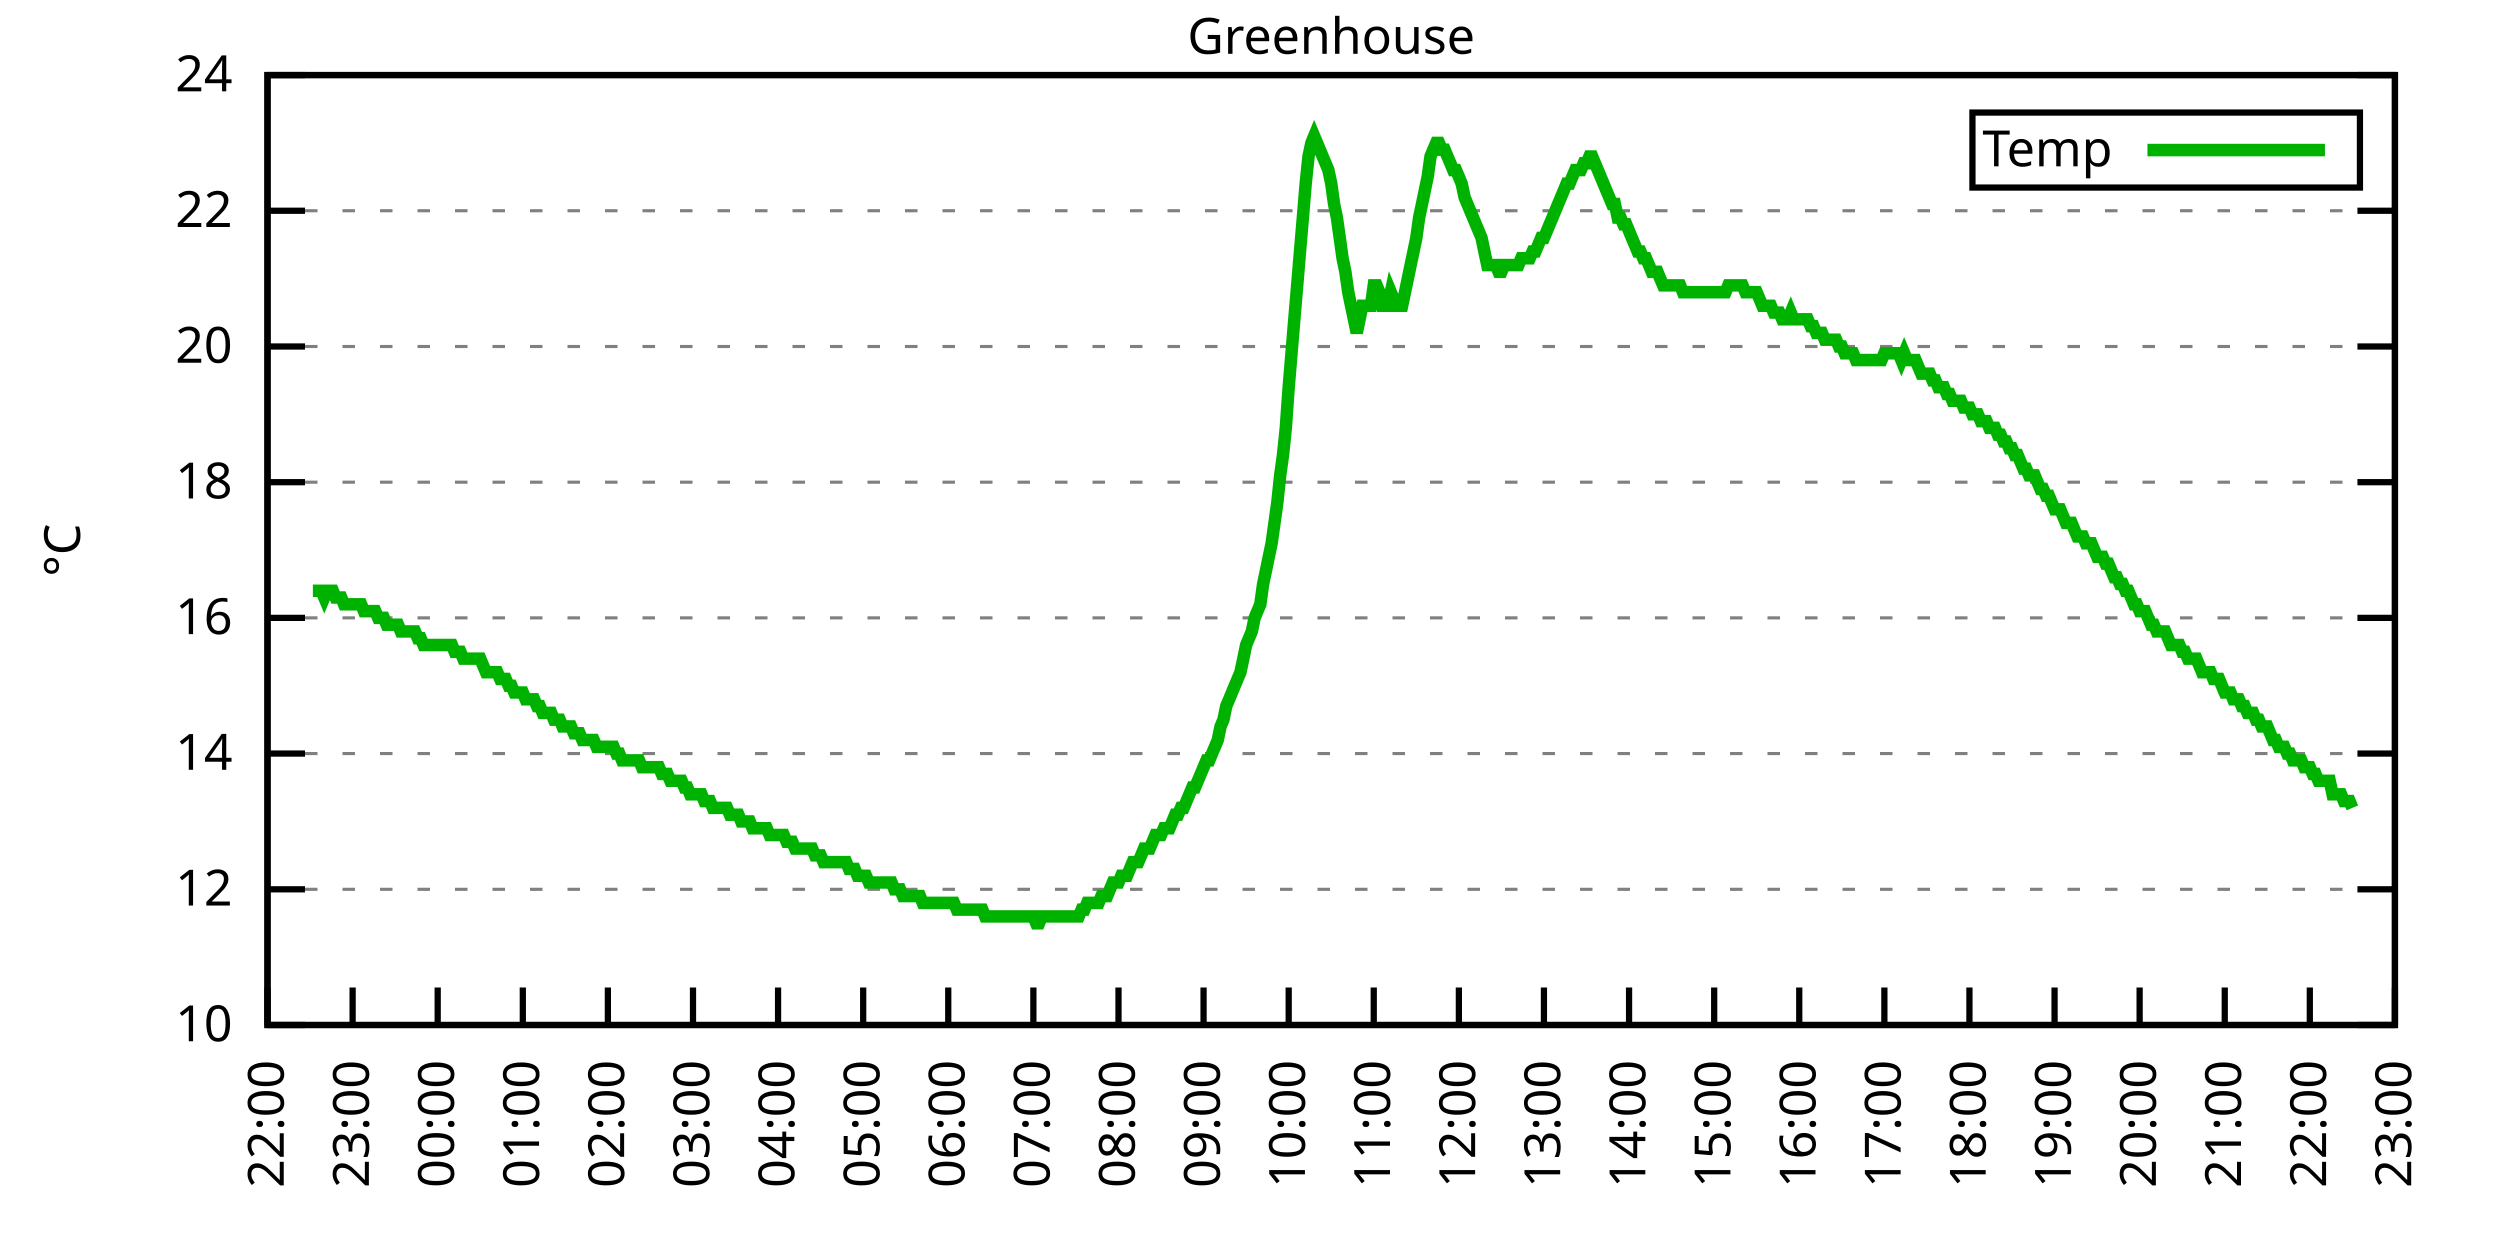
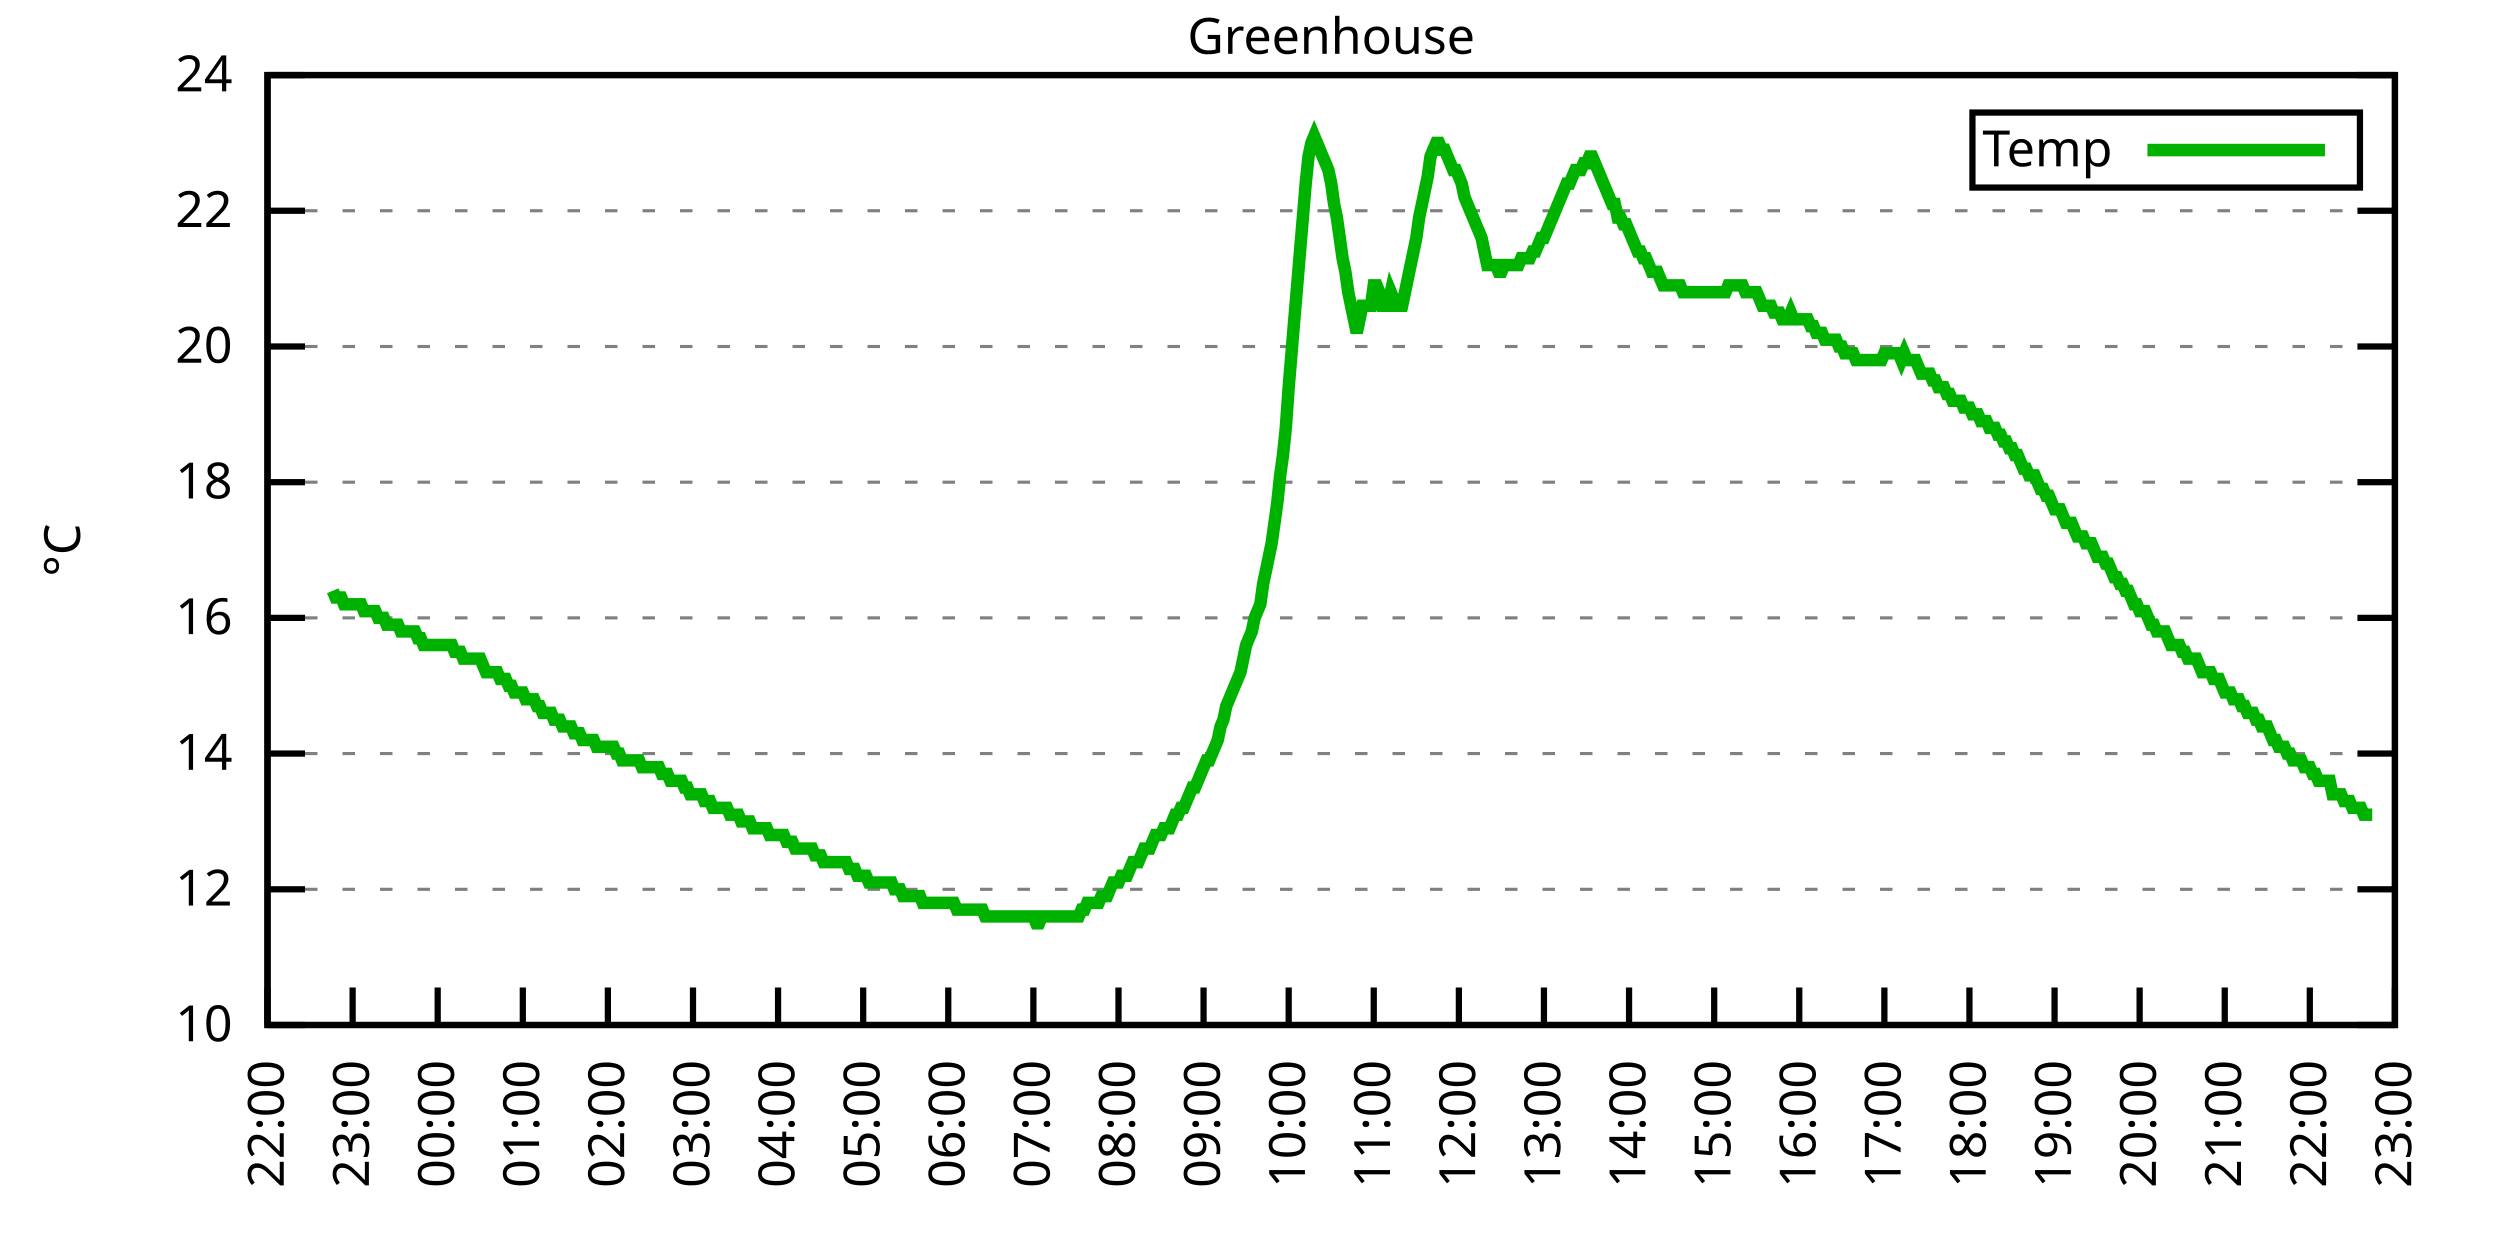
<svg xmlns="http://www.w3.org/2000/svg" xmlns:xlink="http://www.w3.org/1999/xlink" width="400" height="200" viewBox="0 0 400 200">
  <g id="gnuplot_canvas">
    <rect x="0" y="0" width="400" height="200" fill="none" />
    <defs>
      <circle id="gpDot" r="0.5" stroke-width="0.5" stroke="currentColor" />
      <path id="gpPt0" stroke-width="0.333" stroke="currentColor" d="M-1,0 h2 M0,-1 v2" />
      <path id="gpPt1" stroke-width="0.333" stroke="currentColor" d="M-1,-1 L1,1 M1,-1 L-1,1" />
      <path id="gpPt2" stroke-width="0.333" stroke="currentColor" d="M-1,0 L1,0 M0,-1 L0,1 M-1,-1 L1,1 M-1,1 L1,-1" />
      <rect id="gpPt3" stroke-width="0.333" stroke="currentColor" x="-1" y="-1" width="2" height="2" />
      <rect id="gpPt4" stroke-width="0.333" stroke="currentColor" fill="currentColor" x="-1" y="-1" width="2" height="2" />
      <circle id="gpPt5" stroke-width="0.333" stroke="currentColor" cx="0" cy="0" r="1" />
      <use xlink:href="#gpPt5" id="gpPt6" fill="currentColor" stroke="none" />
      <path id="gpPt7" stroke-width="0.333" stroke="currentColor" d="M0,-1.33 L-1.33,0.67 L1.33,0.67 z" />
      <use xlink:href="#gpPt7" id="gpPt8" fill="currentColor" stroke="none" />
      <use xlink:href="#gpPt7" id="gpPt9" stroke="currentColor" transform="rotate(180)" />
      <use xlink:href="#gpPt9" id="gpPt10" fill="currentColor" stroke="none" />
      <use xlink:href="#gpPt3" id="gpPt11" stroke="currentColor" transform="rotate(45)" />
      <use xlink:href="#gpPt11" id="gpPt12" fill="currentColor" stroke="none" />
      <path id="gpPt13" stroke-width="0.333" stroke="currentColor" d="M0,1.330 L1.265,0.411 L0.782,-1.067 L-0.782,-1.076 L-1.265,0.411 z" />
      <use xlink:href="#gpPt13" id="gpPt14" fill="currentColor" stroke="none" />
      <filter id="textbox" filterUnits="objectBoundingBox" x="0" y="0" height="1" width="1">
        <feFlood flood-color="white" flood-opacity="1" result="bgnd" />
        <feComposite in="SourceGraphic" in2="bgnd" operator="atop" />
      </filter>
      <filter id="greybox" filterUnits="objectBoundingBox" x="0" y="0" height="1" width="1">
        <feFlood flood-color="lightgrey" flood-opacity="1" result="grey" />
        <feComposite in="SourceGraphic" in2="grey" operator="atop" />
      </filter>
    </defs>
    <g fill="none" color="white" stroke="currentColor" stroke-width="1.00" stroke-linecap="butt" stroke-linejoin="miter">
</g>
    <g fill="none" color="black" stroke="currentColor" stroke-width="1.00" stroke-linecap="butt" stroke-linejoin="miter">
      <g stroke="none" shape-rendering="crispEdges">
        <polygon fill="rgb(255, 255, 255)" points="42.80,164.00 383.18,164.00 383.18,12.02 42.80,12.02 " />
      </g>
    </g>
    <g fill="none" color="black" stroke="currentColor" stroke-width="1.00" stroke-linecap="butt" stroke-linejoin="miter">
</g>
    <g fill="none" color="black" stroke="black" stroke-width="0.50" stroke-linecap="butt" stroke-linejoin="miter">
</g>
    <g fill="none" color="gray" stroke="currentColor" stroke-width="0.50" stroke-linecap="butt" stroke-linejoin="miter">
      <path stroke="gray" stroke-dasharray="2,4" class="gridline" d="M42.80,164.00 L383.19,164.00  " />
    </g>
    <g fill="none" color="gray" stroke="gray" stroke-width="1.00" stroke-linecap="butt" stroke-linejoin="miter">
</g>
    <g fill="none" color="black" stroke="currentColor" stroke-width="1.00" stroke-linecap="butt" stroke-linejoin="miter">
      <path stroke="black" d="M42.80,164.00 L48.80,164.00 M383.19,164.00 L377.19,164.00  " />
      <g transform="translate(37.20,166.60)" stroke="none" fill="black" font-family="Sans" font-size="8.00" text-anchor="end">
        <text>
          <tspan font-family="Sans"> 10</tspan>
        </text>
      </g>
    </g>
    <g fill="none" color="black" stroke="currentColor" stroke-width="1.00" stroke-linecap="butt" stroke-linejoin="miter">
</g>
    <g fill="none" color="black" stroke="black" stroke-width="0.50" stroke-linecap="butt" stroke-linejoin="miter">
</g>
    <g fill="none" color="gray" stroke="currentColor" stroke-width="0.50" stroke-linecap="butt" stroke-linejoin="miter">
      <path stroke="gray" stroke-dasharray="2,4" class="gridline" d="M42.80,142.29 L383.19,142.29  " />
    </g>
    <g fill="none" color="gray" stroke="gray" stroke-width="1.00" stroke-linecap="butt" stroke-linejoin="miter">
</g>
    <g fill="none" color="black" stroke="currentColor" stroke-width="1.00" stroke-linecap="butt" stroke-linejoin="miter">
      <path stroke="black" d="M42.80,142.29 L48.80,142.29 M383.19,142.29 L377.19,142.29  " />
      <g transform="translate(37.20,144.89)" stroke="none" fill="black" font-family="Sans" font-size="8.00" text-anchor="end">
        <text>
          <tspan font-family="Sans"> 12</tspan>
        </text>
      </g>
    </g>
    <g fill="none" color="black" stroke="currentColor" stroke-width="1.00" stroke-linecap="butt" stroke-linejoin="miter">
</g>
    <g fill="none" color="black" stroke="black" stroke-width="0.50" stroke-linecap="butt" stroke-linejoin="miter">
</g>
    <g fill="none" color="gray" stroke="currentColor" stroke-width="0.50" stroke-linecap="butt" stroke-linejoin="miter">
      <path stroke="gray" stroke-dasharray="2,4" class="gridline" d="M42.80,120.57 L383.19,120.57  " />
    </g>
    <g fill="none" color="gray" stroke="gray" stroke-width="1.00" stroke-linecap="butt" stroke-linejoin="miter">
</g>
    <g fill="none" color="black" stroke="currentColor" stroke-width="1.00" stroke-linecap="butt" stroke-linejoin="miter">
      <path stroke="black" d="M42.80,120.57 L48.80,120.57 M383.19,120.57 L377.19,120.57  " />
      <g transform="translate(37.20,123.17)" stroke="none" fill="black" font-family="Sans" font-size="8.00" text-anchor="end">
        <text>
          <tspan font-family="Sans"> 14</tspan>
        </text>
      </g>
    </g>
    <g fill="none" color="black" stroke="currentColor" stroke-width="1.00" stroke-linecap="butt" stroke-linejoin="miter">
</g>
    <g fill="none" color="black" stroke="black" stroke-width="0.50" stroke-linecap="butt" stroke-linejoin="miter">
</g>
    <g fill="none" color="gray" stroke="currentColor" stroke-width="0.50" stroke-linecap="butt" stroke-linejoin="miter">
      <path stroke="gray" stroke-dasharray="2,4" class="gridline" d="M42.80,98.86 L383.19,98.86  " />
    </g>
    <g fill="none" color="gray" stroke="gray" stroke-width="1.00" stroke-linecap="butt" stroke-linejoin="miter">
</g>
    <g fill="none" color="black" stroke="currentColor" stroke-width="1.00" stroke-linecap="butt" stroke-linejoin="miter">
      <path stroke="black" d="M42.80,98.86 L48.80,98.86 M383.19,98.86 L377.19,98.86  " />
      <g transform="translate(37.20,101.46)" stroke="none" fill="black" font-family="Sans" font-size="8.00" text-anchor="end">
        <text>
          <tspan font-family="Sans"> 16</tspan>
        </text>
      </g>
    </g>
    <g fill="none" color="black" stroke="currentColor" stroke-width="1.00" stroke-linecap="butt" stroke-linejoin="miter">
</g>
    <g fill="none" color="black" stroke="black" stroke-width="0.50" stroke-linecap="butt" stroke-linejoin="miter">
</g>
    <g fill="none" color="gray" stroke="currentColor" stroke-width="0.50" stroke-linecap="butt" stroke-linejoin="miter">
      <path stroke="gray" stroke-dasharray="2,4" class="gridline" d="M42.80,77.15 L383.19,77.15  " />
    </g>
    <g fill="none" color="gray" stroke="gray" stroke-width="1.00" stroke-linecap="butt" stroke-linejoin="miter">
</g>
    <g fill="none" color="black" stroke="currentColor" stroke-width="1.00" stroke-linecap="butt" stroke-linejoin="miter">
      <path stroke="black" d="M42.80,77.15 L48.80,77.15 M383.19,77.15 L377.19,77.15  " />
      <g transform="translate(37.20,79.75)" stroke="none" fill="black" font-family="Sans" font-size="8.00" text-anchor="end">
        <text>
          <tspan font-family="Sans"> 18</tspan>
        </text>
      </g>
    </g>
    <g fill="none" color="black" stroke="currentColor" stroke-width="1.00" stroke-linecap="butt" stroke-linejoin="miter">
</g>
    <g fill="none" color="black" stroke="black" stroke-width="0.50" stroke-linecap="butt" stroke-linejoin="miter">
</g>
    <g fill="none" color="gray" stroke="currentColor" stroke-width="0.50" stroke-linecap="butt" stroke-linejoin="miter">
      <path stroke="gray" stroke-dasharray="2,4" class="gridline" d="M42.80,55.44 L383.19,55.44  " />
    </g>
    <g fill="none" color="gray" stroke="gray" stroke-width="1.00" stroke-linecap="butt" stroke-linejoin="miter">
</g>
    <g fill="none" color="black" stroke="currentColor" stroke-width="1.00" stroke-linecap="butt" stroke-linejoin="miter">
      <path stroke="black" d="M42.80,55.44 L48.80,55.44 M383.19,55.44 L377.19,55.44  " />
      <g transform="translate(37.20,58.04)" stroke="none" fill="black" font-family="Sans" font-size="8.00" text-anchor="end">
        <text>
          <tspan font-family="Sans"> 20</tspan>
        </text>
      </g>
    </g>
    <g fill="none" color="black" stroke="currentColor" stroke-width="1.00" stroke-linecap="butt" stroke-linejoin="miter">
</g>
    <g fill="none" color="black" stroke="black" stroke-width="0.50" stroke-linecap="butt" stroke-linejoin="miter">
</g>
    <g fill="none" color="gray" stroke="currentColor" stroke-width="0.50" stroke-linecap="butt" stroke-linejoin="miter">
      <path stroke="gray" stroke-dasharray="2,4" class="gridline" d="M42.80,33.72 L383.19,33.72  " />
    </g>
    <g fill="none" color="gray" stroke="gray" stroke-width="1.00" stroke-linecap="butt" stroke-linejoin="miter">
</g>
    <g fill="none" color="black" stroke="currentColor" stroke-width="1.00" stroke-linecap="butt" stroke-linejoin="miter">
      <path stroke="black" d="M42.80,33.72 L48.80,33.72 M383.19,33.72 L377.19,33.72  " />
      <g transform="translate(37.20,36.32)" stroke="none" fill="black" font-family="Sans" font-size="8.00" text-anchor="end">
        <text>
          <tspan font-family="Sans"> 22</tspan>
        </text>
      </g>
    </g>
    <g fill="none" color="black" stroke="currentColor" stroke-width="1.00" stroke-linecap="butt" stroke-linejoin="miter">
</g>
    <g fill="none" color="black" stroke="black" stroke-width="0.50" stroke-linecap="butt" stroke-linejoin="miter">
</g>
    <g fill="none" color="gray" stroke="currentColor" stroke-width="0.50" stroke-linecap="butt" stroke-linejoin="miter">
      <path stroke="gray" stroke-dasharray="2,4" class="gridline" d="M42.80,12.01 L383.19,12.01  " />
    </g>
    <g fill="none" color="gray" stroke="gray" stroke-width="1.00" stroke-linecap="butt" stroke-linejoin="miter">
</g>
    <g fill="none" color="black" stroke="currentColor" stroke-width="1.00" stroke-linecap="butt" stroke-linejoin="miter">
      <path stroke="black" d="M42.80,12.01 L48.80,12.01 M383.19,12.01 L377.19,12.01  " />
      <g transform="translate(37.20,14.61)" stroke="none" fill="black" font-family="Sans" font-size="8.00" text-anchor="end">
        <text>
          <tspan font-family="Sans"> 24</tspan>
        </text>
      </g>
    </g>
    <g fill="none" color="black" stroke="currentColor" stroke-width="1.00" stroke-linecap="butt" stroke-linejoin="miter">
      <path stroke="black" d="M42.80,164.00 L42.80,158.00  " />
      <g transform="translate(45.40,169.60) rotate(270.00)" stroke="none" fill="black" font-family="Sans" font-size="8.00" text-anchor="end">
        <text>
          <tspan font-family="Sans">22:00</tspan>
        </text>
      </g>
    </g>
    <g fill="none" color="black" stroke="currentColor" stroke-width="1.00" stroke-linecap="butt" stroke-linejoin="miter">
      <path stroke="black" d="M56.42,164.00 L56.42,158.00  " />
      <g transform="translate(59.02,169.60) rotate(270.00)" stroke="none" fill="black" font-family="Sans" font-size="8.00" text-anchor="end">
        <text>
          <tspan font-family="Sans">23:00</tspan>
        </text>
      </g>
    </g>
    <g fill="none" color="black" stroke="currentColor" stroke-width="1.00" stroke-linecap="butt" stroke-linejoin="miter">
      <path stroke="black" d="M70.03,164.00 L70.03,158.00  " />
      <g transform="translate(72.63,169.60) rotate(270.00)" stroke="none" fill="black" font-family="Sans" font-size="8.00" text-anchor="end">
        <text>
          <tspan font-family="Sans">00:00</tspan>
        </text>
      </g>
    </g>
    <g fill="none" color="black" stroke="currentColor" stroke-width="1.00" stroke-linecap="butt" stroke-linejoin="miter">
      <path stroke="black" d="M83.65,164.00 L83.65,158.00  " />
      <g transform="translate(86.25,169.60) rotate(270.00)" stroke="none" fill="black" font-family="Sans" font-size="8.00" text-anchor="end">
        <text>
          <tspan font-family="Sans">01:00</tspan>
        </text>
      </g>
    </g>
    <g fill="none" color="black" stroke="currentColor" stroke-width="1.00" stroke-linecap="butt" stroke-linejoin="miter">
      <path stroke="black" d="M97.26,164.00 L97.26,158.00  " />
      <g transform="translate(99.86,169.60) rotate(270.00)" stroke="none" fill="black" font-family="Sans" font-size="8.00" text-anchor="end">
        <text>
          <tspan font-family="Sans">02:00</tspan>
        </text>
      </g>
    </g>
    <g fill="none" color="black" stroke="currentColor" stroke-width="1.00" stroke-linecap="butt" stroke-linejoin="miter">
      <path stroke="black" d="M110.88,164.00 L110.88,158.00  " />
      <g transform="translate(113.48,169.60) rotate(270.00)" stroke="none" fill="black" font-family="Sans" font-size="8.00" text-anchor="end">
        <text>
          <tspan font-family="Sans">03:00</tspan>
        </text>
      </g>
    </g>
    <g fill="none" color="black" stroke="currentColor" stroke-width="1.00" stroke-linecap="butt" stroke-linejoin="miter">
      <path stroke="black" d="M124.49,164.00 L124.49,158.00  " />
      <g transform="translate(127.09,169.60) rotate(270.00)" stroke="none" fill="black" font-family="Sans" font-size="8.00" text-anchor="end">
        <text>
          <tspan font-family="Sans">04:00</tspan>
        </text>
      </g>
    </g>
    <g fill="none" color="black" stroke="currentColor" stroke-width="1.00" stroke-linecap="butt" stroke-linejoin="miter">
      <path stroke="black" d="M138.11,164.00 L138.11,158.00  " />
      <g transform="translate(140.71,169.60) rotate(270.00)" stroke="none" fill="black" font-family="Sans" font-size="8.00" text-anchor="end">
        <text>
          <tspan font-family="Sans">05:00</tspan>
        </text>
      </g>
    </g>
    <g fill="none" color="black" stroke="currentColor" stroke-width="1.00" stroke-linecap="butt" stroke-linejoin="miter">
      <path stroke="black" d="M151.72,164.00 L151.72,158.00  " />
      <g transform="translate(154.32,169.60) rotate(270.00)" stroke="none" fill="black" font-family="Sans" font-size="8.00" text-anchor="end">
        <text>
          <tspan font-family="Sans">06:00</tspan>
        </text>
      </g>
    </g>
    <g fill="none" color="black" stroke="currentColor" stroke-width="1.00" stroke-linecap="butt" stroke-linejoin="miter">
      <path stroke="black" d="M165.34,164.00 L165.34,158.00  " />
      <g transform="translate(167.94,169.60) rotate(270.00)" stroke="none" fill="black" font-family="Sans" font-size="8.00" text-anchor="end">
        <text>
          <tspan font-family="Sans">07:00</tspan>
        </text>
      </g>
    </g>
    <g fill="none" color="black" stroke="currentColor" stroke-width="1.00" stroke-linecap="butt" stroke-linejoin="miter">
      <path stroke="black" d="M178.96,164.00 L178.96,158.00  " />
      <g transform="translate(181.56,169.60) rotate(270.00)" stroke="none" fill="black" font-family="Sans" font-size="8.00" text-anchor="end">
        <text>
          <tspan font-family="Sans">08:00</tspan>
        </text>
      </g>
    </g>
    <g fill="none" color="black" stroke="currentColor" stroke-width="1.00" stroke-linecap="butt" stroke-linejoin="miter">
      <path stroke="black" d="M192.57,164.00 L192.57,158.00  " />
      <g transform="translate(195.17,169.60) rotate(270.00)" stroke="none" fill="black" font-family="Sans" font-size="8.00" text-anchor="end">
        <text>
          <tspan font-family="Sans">09:00</tspan>
        </text>
      </g>
    </g>
    <g fill="none" color="black" stroke="currentColor" stroke-width="1.00" stroke-linecap="butt" stroke-linejoin="miter">
      <path stroke="black" d="M206.19,164.00 L206.19,158.00  " />
      <g transform="translate(208.79,169.60) rotate(270.00)" stroke="none" fill="black" font-family="Sans" font-size="8.00" text-anchor="end">
        <text>
          <tspan font-family="Sans">10:00</tspan>
        </text>
      </g>
    </g>
    <g fill="none" color="black" stroke="currentColor" stroke-width="1.00" stroke-linecap="butt" stroke-linejoin="miter">
      <path stroke="black" d="M219.80,164.00 L219.80,158.00  " />
      <g transform="translate(222.40,169.60) rotate(270.00)" stroke="none" fill="black" font-family="Sans" font-size="8.00" text-anchor="end">
        <text>
          <tspan font-family="Sans">11:00</tspan>
        </text>
      </g>
    </g>
    <g fill="none" color="black" stroke="currentColor" stroke-width="1.00" stroke-linecap="butt" stroke-linejoin="miter">
      <path stroke="black" d="M233.42,164.00 L233.42,158.00  " />
      <g transform="translate(236.02,169.60) rotate(270.00)" stroke="none" fill="black" font-family="Sans" font-size="8.00" text-anchor="end">
        <text>
          <tspan font-family="Sans">12:00</tspan>
        </text>
      </g>
    </g>
    <g fill="none" color="black" stroke="currentColor" stroke-width="1.00" stroke-linecap="butt" stroke-linejoin="miter">
      <path stroke="black" d="M247.03,164.00 L247.03,158.00  " />
      <g transform="translate(249.63,169.60) rotate(270.00)" stroke="none" fill="black" font-family="Sans" font-size="8.00" text-anchor="end">
        <text>
          <tspan font-family="Sans">13:00</tspan>
        </text>
      </g>
    </g>
    <g fill="none" color="black" stroke="currentColor" stroke-width="1.00" stroke-linecap="butt" stroke-linejoin="miter">
      <path stroke="black" d="M260.65,164.00 L260.65,158.00  " />
      <g transform="translate(263.25,169.60) rotate(270.00)" stroke="none" fill="black" font-family="Sans" font-size="8.00" text-anchor="end">
        <text>
          <tspan font-family="Sans">14:00</tspan>
        </text>
      </g>
    </g>
    <g fill="none" color="black" stroke="currentColor" stroke-width="1.00" stroke-linecap="butt" stroke-linejoin="miter">
      <path stroke="black" d="M274.27,164.00 L274.27,158.00  " />
      <g transform="translate(276.87,169.60) rotate(270.00)" stroke="none" fill="black" font-family="Sans" font-size="8.00" text-anchor="end">
        <text>
          <tspan font-family="Sans">15:00</tspan>
        </text>
      </g>
    </g>
    <g fill="none" color="black" stroke="currentColor" stroke-width="1.00" stroke-linecap="butt" stroke-linejoin="miter">
      <path stroke="black" d="M287.88,164.00 L287.88,158.00  " />
      <g transform="translate(290.48,169.60) rotate(270.00)" stroke="none" fill="black" font-family="Sans" font-size="8.00" text-anchor="end">
        <text>
          <tspan font-family="Sans">16:00</tspan>
        </text>
      </g>
    </g>
    <g fill="none" color="black" stroke="currentColor" stroke-width="1.00" stroke-linecap="butt" stroke-linejoin="miter">
      <path stroke="black" d="M301.50,164.00 L301.50,158.00  " />
      <g transform="translate(304.10,169.60) rotate(270.00)" stroke="none" fill="black" font-family="Sans" font-size="8.00" text-anchor="end">
        <text>
          <tspan font-family="Sans">17:00</tspan>
        </text>
      </g>
    </g>
    <g fill="none" color="black" stroke="currentColor" stroke-width="1.00" stroke-linecap="butt" stroke-linejoin="miter">
      <path stroke="black" d="M315.11,164.00 L315.11,158.00  " />
      <g transform="translate(317.71,169.60) rotate(270.00)" stroke="none" fill="black" font-family="Sans" font-size="8.00" text-anchor="end">
        <text>
          <tspan font-family="Sans">18:00</tspan>
        </text>
      </g>
    </g>
    <g fill="none" color="black" stroke="currentColor" stroke-width="1.00" stroke-linecap="butt" stroke-linejoin="miter">
      <path stroke="black" d="M328.73,164.00 L328.73,158.00  " />
      <g transform="translate(331.33,169.60) rotate(270.00)" stroke="none" fill="black" font-family="Sans" font-size="8.00" text-anchor="end">
        <text>
          <tspan font-family="Sans">19:00</tspan>
        </text>
      </g>
    </g>
    <g fill="none" color="black" stroke="currentColor" stroke-width="1.00" stroke-linecap="butt" stroke-linejoin="miter">
      <path stroke="black" d="M342.34,164.00 L342.34,158.00  " />
      <g transform="translate(344.94,169.60) rotate(270.00)" stroke="none" fill="black" font-family="Sans" font-size="8.00" text-anchor="end">
        <text>
          <tspan font-family="Sans">20:00</tspan>
        </text>
      </g>
    </g>
    <g fill="none" color="black" stroke="currentColor" stroke-width="1.00" stroke-linecap="butt" stroke-linejoin="miter">
      <path stroke="black" d="M355.96,164.00 L355.96,158.00  " />
      <g transform="translate(358.56,169.60) rotate(270.00)" stroke="none" fill="black" font-family="Sans" font-size="8.00" text-anchor="end">
        <text>
          <tspan font-family="Sans">21:00</tspan>
        </text>
      </g>
    </g>
    <g fill="none" color="black" stroke="currentColor" stroke-width="1.00" stroke-linecap="butt" stroke-linejoin="miter">
      <path stroke="black" d="M369.57,164.00 L369.57,158.00  " />
      <g transform="translate(372.17,169.60) rotate(270.00)" stroke="none" fill="black" font-family="Sans" font-size="8.00" text-anchor="end">
        <text>
          <tspan font-family="Sans">22:00</tspan>
        </text>
      </g>
    </g>
    <g fill="none" color="black" stroke="currentColor" stroke-width="1.00" stroke-linecap="butt" stroke-linejoin="miter">
      <path stroke="black" d="M383.19,164.00 L383.19,158.00  " />
      <g transform="translate(385.79,169.60) rotate(270.00)" stroke="none" fill="black" font-family="Sans" font-size="8.00" text-anchor="end">
        <text>
          <tspan font-family="Sans">23:00</tspan>
        </text>
      </g>
    </g>
    <g fill="none" color="black" stroke="currentColor" stroke-width="1.00" stroke-linecap="butt" stroke-linejoin="miter">
</g>
    <g fill="none" color="black" stroke="currentColor" stroke-width="1.00" stroke-linecap="butt" stroke-linejoin="miter">
      <path stroke="black" d="M42.80,12.01 L42.80,164.00 L383.19,164.00 L383.19,12.01 L42.80,12.01 Z  " />
    </g>
    <g fill="none" color="black" stroke="currentColor" stroke-width="1.00" stroke-linecap="butt" stroke-linejoin="miter">
</g>
    <g fill="none" color="black" stroke="currentColor" stroke-width="1.00" stroke-linecap="butt" stroke-linejoin="miter">
      <path stroke="black" d="M315.59,30.01 L315.59,18.01 L377.59,18.01 L377.59,30.01 L315.59,30.01 Z  " />
    </g>
    <g id="Greenhouse_plot_1">
      <g fill="none" color="white" stroke="black" stroke-width="2.00" stroke-linecap="butt" stroke-linejoin="miter">
</g>
      <g fill="none" color="black" stroke="currentColor" stroke-width="2.00" stroke-linecap="butt" stroke-linejoin="miter">
        <g transform="translate(337.99,26.61)" stroke="none" fill="black" font-family="Sans" font-size="8.00" text-anchor="end">
          <text>
            <tspan font-family="Sans">Temp</tspan>
          </text>
        </g>
      </g>
      <g fill="none" color="black" stroke="currentColor" stroke-width="2.00" stroke-linecap="butt" stroke-linejoin="miter">
-         <path stroke="rgb(  0, 178,   0)" d="M343.59,24.01 L371.99,24.01 M50.06,94.52 L50.52,94.52 L50.97,94.52 L51.42,94.52 L51.88,95.60 L52.33,94.52   L52.78,94.52 L53.24,94.52 L53.69,95.60 L54.15,95.60 L54.60,95.60 L55.05,96.69 L55.51,96.69 L55.96,96.69   L56.42,96.69 L56.87,96.69 L57.32,96.69 L57.78,96.69 L58.23,97.78 L58.68,97.78 L59.14,97.78 L59.59,97.78   L60.05,97.78 L60.50,98.86 L60.95,98.86 L61.41,98.86 L61.86,99.95 L62.32,99.95 L62.77,99.95 L63.22,99.95   L63.68,99.95 L64.13,101.03 L64.58,101.03 L65.04,101.03 L65.49,101.03 L65.95,101.03 L66.40,101.03 L66.85,102.12   L67.31,102.12 L67.76,103.20 L68.22,103.20 L68.67,103.20 L69.12,103.20 L69.58,103.20 L70.03,103.20 L70.49,103.20   L70.94,103.20 L71.39,103.20 L71.85,103.20 L72.30,103.20 L72.75,104.29 L73.21,104.29 L73.66,104.29 L74.12,105.38   L74.57,105.38 L75.02,105.38 L75.48,105.38 L75.93,105.38 L76.39,105.38 L76.84,105.38 L77.29,106.46 L77.75,107.55   L78.20,107.55 L78.65,107.55 L79.11,107.55 L79.56,107.55 L80.02,108.63 L80.47,108.63 L80.92,108.63 L81.38,109.72   L81.83,109.72 L82.29,110.80 L82.74,110.80 L83.19,110.80 L83.65,110.80 L84.10,111.89 L84.55,111.89 L85.01,111.89   L85.46,111.89 L85.92,112.97 L86.37,112.97 L86.82,114.06 L87.28,114.06 L87.73,114.06 L88.19,114.06 L88.64,115.15   L89.09,115.15 L89.55,115.15 L90.00,116.23 L90.45,116.23 L90.91,116.23 L91.36,116.23 L91.82,117.32 L92.27,117.32   L92.72,117.32 L93.18,118.40 L93.63,118.40 L94.09,118.40 L94.54,118.40 L94.99,118.40 L95.45,119.49 L95.90,119.49   L96.35,119.49 L96.81,119.49 L97.26,119.49 L97.72,119.49 L98.17,119.49 L98.62,120.57 L99.08,120.57 L99.53,121.66   L99.99,121.66 L100.44,121.66 L100.89,121.66 L101.35,121.66 L101.80,121.66 L102.25,121.66 L102.71,122.75 L103.16,122.75   L103.62,122.75 L104.07,122.75 L104.52,122.75 L104.98,122.75 L105.43,122.75 L105.89,123.83 L106.34,123.83 L106.79,123.83   L107.25,124.92 L107.70,124.92 L108.15,124.92 L108.61,124.92 L109.06,124.92 L109.52,126.00 L109.97,126.00 L110.42,127.09   L110.88,127.09 L111.33,127.09 L111.79,127.09 L112.24,127.09 L112.69,128.17 L113.15,128.17 L113.60,128.17 L114.05,129.26   L114.51,129.26 L114.96,129.26 L115.42,129.26 L115.87,129.26 L116.32,129.26 L116.78,130.35 L117.23,130.35 L117.69,130.35   L118.14,130.35 L118.59,131.43 L119.05,131.43 L119.50,131.43 L119.96,131.43 L120.41,132.52 L120.86,132.52 L121.32,132.52   L121.77,132.52 L122.22,132.52 L122.68,132.52 L123.13,133.60 L123.59,133.60 L124.04,133.60 L124.49,133.60 L124.95,133.60   L125.40,133.60 L125.86,134.69 L126.31,134.69 L126.76,134.69 L127.22,135.77 L127.67,135.77 L128.12,135.77 L128.58,135.77   L129.03,135.77 L129.49,135.77 L129.94,135.77 L130.39,136.86 L130.85,136.86 L131.30,136.86 L131.76,137.94 L132.21,137.94   L132.66,137.94 L133.12,137.94 L133.57,137.94 L134.02,137.94 L134.48,137.94 L134.93,137.94 L135.39,137.94 L135.84,139.03   L136.29,139.03 L136.75,139.03 L137.20,140.12 L137.66,140.12 L138.11,140.12 L138.56,140.12 L139.02,141.20 L139.47,141.20   L139.92,141.20 L140.38,141.20 L140.83,141.20 L141.29,141.20 L141.74,141.20 L142.19,141.20 L142.65,141.20 L143.10,142.29   L143.56,142.29 L144.01,142.29 L144.46,143.37 L144.92,143.37 L145.37,143.37 L145.82,143.37 L146.28,143.37 L146.73,143.37   L147.19,143.37 L147.64,144.46 L148.09,144.46 L148.55,144.46 L149.00,144.46 L149.46,144.46 L149.91,144.46 L150.36,144.46   L150.82,144.46 L151.27,144.46 L151.72,144.46 L152.18,144.46 L152.63,144.46 L153.09,145.54 L153.54,145.54 L153.99,145.54   L154.45,145.54 L154.90,145.54 L155.36,145.54 L155.81,145.54 L156.26,145.54 L156.72,145.54 L157.17,145.54 L157.62,146.63   L158.08,146.63 L158.53,146.63 L158.99,146.63 L159.44,146.63 L159.89,146.63 L160.35,146.63 L160.80,146.63 L161.26,146.63   L161.71,146.63 L162.16,146.63 L162.62,146.63 L163.07,146.63 L163.52,146.63 L163.98,146.63 L164.43,146.63 L164.89,146.63   L165.34,146.63 L165.79,147.72 L166.25,147.72 L166.70,146.63 L167.16,146.63 L167.61,146.63 L168.06,146.63 L168.52,146.63   L168.97,146.63 L169.43,146.63 L169.88,146.63 L170.33,146.63 L170.79,146.63 L171.24,146.63 L171.69,146.63 L172.15,146.63   L172.60,146.63 L173.06,145.54 L173.51,145.54 L173.96,144.46 L174.42,144.46 L174.87,144.46 L175.33,144.46 L175.78,144.46   L176.23,143.37 L176.69,143.37 L177.14,143.37 L177.59,142.29 L178.05,141.20 L178.50,141.20 L178.96,141.20 L179.41,140.12   L179.86,140.12 L180.32,140.12 L180.77,139.03 L181.23,137.94 L181.68,137.94 L182.13,137.94 L182.59,136.86 L183.04,135.77   L183.49,135.77 L183.95,135.77 L184.40,134.69 L184.86,133.60 L185.31,133.60 L185.76,133.60 L186.22,132.52 L186.67,132.52   L187.13,132.52 L187.58,131.43 L188.03,130.35 L188.49,130.35 L188.94,129.26 L189.39,129.26 L189.85,128.17 L190.30,127.09   L190.76,126.00 L191.21,126.00 L191.66,124.92 L192.12,123.83 L192.57,122.75 L193.03,121.66 L193.48,121.66 L193.93,120.57   L194.39,119.49 L194.84,118.40 L195.29,116.23 L195.75,115.15 L196.20,112.97 L196.66,111.89 L197.11,110.80 L197.56,109.72   L198.02,108.63 L198.47,107.55 L198.93,105.38 L199.38,103.20 L199.83,102.12 L200.29,101.03 L200.74,98.86 L201.19,97.78   L201.65,96.69 L202.10,93.43 L202.56,91.26 L203.01,89.09 L203.46,86.92 L203.92,83.66 L204.37,80.41 L204.83,76.06   L205.28,72.81 L205.73,68.46 L206.19,61.95 L206.64,56.52 L207.09,51.09 L207.55,45.66 L208.00,40.24 L208.46,34.81   L208.91,29.38 L209.36,25.04 L209.82,22.87 L210.27,21.78 L210.73,22.87 L211.18,23.95 L211.63,25.04 L212.09,26.12   L212.54,27.21 L213.00,29.38 L213.45,32.64 L213.90,34.81 L214.36,38.07 L214.81,41.32 L215.26,43.49 L215.72,46.75   L216.17,48.92 L216.63,51.09 L217.08,53.26 L217.53,51.09 L217.99,48.92 L218.44,48.92 L218.90,48.92 L219.35,48.92   L219.80,45.66 L220.26,45.66 L220.71,46.75 L221.16,48.92 L221.62,48.92 L222.07,48.92 L222.53,46.75 L222.98,47.84   L223.43,48.92 L223.89,48.92 L224.34,48.92 L224.80,46.75 L225.25,44.58 L225.70,42.41 L226.16,40.24 L226.61,38.07   L227.06,34.81 L227.52,32.64 L227.97,30.47 L228.43,28.29 L228.88,25.04 L229.33,23.95 L229.79,22.87 L230.24,22.87   L230.70,23.95 L231.15,23.95 L231.60,25.04 L232.06,26.12 L232.51,27.21 L232.96,27.21 L233.42,28.29 L233.87,29.38   L234.33,31.55 L234.78,32.64 L235.23,33.72 L235.69,34.81 L236.14,35.89 L236.60,36.98 L237.05,38.07 L237.50,40.24   L237.96,42.41 L238.41,42.41 L238.86,42.41 L239.32,42.41 L239.77,43.49 L240.23,43.49 L240.68,42.41 L241.13,42.41   L241.59,42.41 L242.04,42.41 L242.50,42.41 L242.95,42.41 L243.40,41.32 L243.86,41.32 L244.31,41.32 L244.76,41.32   L245.22,40.24 L245.67,40.24 L246.13,39.15 L246.58,38.07 L247.03,38.07 L247.49,36.98 L247.94,35.89 L248.40,34.81   L248.85,33.72 L249.30,32.64 L249.76,31.55 L250.21,30.47 L250.66,29.38 L251.12,29.38 L251.57,28.29 L252.03,27.21   L252.48,27.21 L252.93,27.21 L253.39,26.12 L253.84,26.12 L254.30,25.04 L254.75,25.04 L255.20,26.12 L255.66,27.21   L256.11,28.29 L256.56,29.38 L257.02,30.47 L257.47,31.55 L257.93,32.64 L258.38,32.64 L258.83,34.81 L259.29,34.81   L259.74,35.89 L260.20,35.89 L260.65,36.98 L261.10,38.07 L261.56,39.15 L262.01,40.24 L262.47,40.24 L262.92,41.32   L263.37,41.32 L263.83,42.41 L264.28,43.49 L264.73,43.49 L265.19,43.49 L265.64,44.58 L266.10,45.66 L266.55,45.66   L267.00,45.66 L267.46,45.66 L267.91,45.66 L268.37,45.66 L268.82,45.66 L269.27,46.75 L269.73,46.75 L270.18,46.75   L270.63,46.75 L271.09,46.75 L271.54,46.75 L272.00,46.75 L272.45,46.75 L272.90,46.75 L273.36,46.75 L273.81,46.75   L274.27,46.75 L274.72,46.75 L275.17,46.75 L275.63,46.75 L276.08,46.75 L276.53,45.66 L276.99,45.66 L277.44,45.66   L277.90,45.66 L278.35,45.66 L278.80,45.66 L279.26,46.75 L279.71,46.75 L280.17,46.75 L280.62,46.75 L281.07,46.75   L281.53,47.84 L281.98,48.92 L282.43,48.92 L282.89,48.92 L283.34,48.92 L283.80,50.01 L284.25,50.01 L284.70,50.01   L285.16,51.09 L285.61,51.09 L286.07,51.09 L286.52,50.01 L286.97,51.09 L287.43,51.09 L287.88,51.09 L288.33,51.09   L288.79,51.09 L289.24,51.09 L289.70,52.18 L290.15,52.18 L290.60,53.26 L291.06,53.26 L291.51,53.26 L291.97,54.35   L292.42,54.35 L292.87,54.35 L293.33,54.35 L293.78,54.35 L294.23,55.44 L294.69,55.44 L295.14,56.52 L295.60,56.52   L296.05,56.52 L296.50,56.52 L296.96,57.61 L297.41,57.61 L297.87,57.61 L298.32,57.61 L298.77,57.61 L299.23,57.61   L299.68,57.61 L300.13,57.61 L300.59,57.61 L301.04,57.61 L301.50,56.52 L301.95,56.52 L302.40,56.52 L302.86,56.52   L303.31,56.52 L303.77,56.52 L304.22,57.61 L304.67,56.52 L305.13,57.61 L305.58,57.61 L306.03,57.61 L306.49,57.61   L306.94,58.69 L307.40,59.78 L307.85,59.78 L308.30,59.78 L308.76,59.78 L309.21,60.86 L309.67,60.86 L310.12,61.95   L310.57,61.95 L311.03,61.95 L311.48,63.04 L311.94,63.04 L312.39,64.12 L312.84,64.12 L313.30,64.12 L313.75,64.12   L314.20,65.21 L314.66,65.21 L315.11,65.21 L315.57,66.29 L316.02,66.29 L316.47,66.29 L316.93,67.38 L317.38,67.38   L317.84,67.38 L318.29,68.46 L318.74,68.46 L319.20,68.46 L319.65,69.55 L320.10,69.55 L320.56,70.63 L321.01,70.63   L321.47,71.72 L321.92,71.72 L322.37,72.81 L322.83,72.81 L323.28,73.89 L323.74,74.98 L324.19,74.98 L324.64,76.06   L325.10,76.06 L325.55,76.06 L326.00,77.15 L326.46,78.23 L326.91,78.23 L327.37,79.32 L327.82,79.32 L328.27,80.41   L328.73,81.49 L329.18,81.49 L329.64,81.49 L330.09,82.58 L330.54,83.66 L331.00,83.66 L331.45,83.66 L331.90,84.75   L332.36,85.83 L332.81,85.83 L333.27,85.83 L333.72,86.92 L334.17,86.92 L334.63,86.92 L335.08,88.00 L335.54,89.09   L335.99,89.09 L336.44,89.09 L336.90,90.18 L337.35,90.18 L337.80,91.26 L338.26,92.35 L338.71,92.35 L339.17,93.43   L339.62,93.43 L340.07,94.52 L340.53,94.52 L340.98,95.60 L341.44,96.69 L341.89,96.69 L342.34,97.78 L342.80,97.78   L343.25,97.78 L343.70,98.86 L344.16,99.95 L344.61,99.95 L345.07,101.03 L345.52,101.03 L345.97,101.03 L346.43,101.03   L346.88,102.12 L347.34,103.20 L347.79,103.20 L348.24,103.20 L348.70,103.20 L349.15,104.29 L349.60,104.29 L350.06,105.38   L350.51,105.38 L350.97,105.38 L351.42,105.38 L351.87,106.46 L352.33,107.55 L352.78,107.55 L353.24,107.55 L353.69,107.55   L354.14,108.63 L354.60,108.63 L355.05,108.63 L355.50,109.72 L355.96,110.80 L356.41,110.80 L356.87,110.80 L357.32,111.89   L357.77,111.89 L358.23,111.89 L358.68,112.97 L359.14,112.97 L359.59,114.06 L360.04,114.06 L360.50,114.06 L360.95,115.15   L361.41,115.15 L361.86,116.23 L362.31,116.23 L362.77,116.23 L363.22,117.32 L363.67,118.40 L364.13,118.40 L364.58,119.49   L365.04,119.49 L365.49,119.49 L365.94,120.57 L366.40,120.57 L366.85,121.66 L367.31,121.66 L367.76,121.66 L368.21,121.66   L368.67,122.75 L369.12,122.75 L369.57,122.75 L370.03,123.83 L370.48,123.83 L370.94,124.92 L371.39,124.92 L371.84,124.92   L372.30,124.92 L372.75,124.92 L373.21,127.09 L373.66,127.09 L374.11,127.09 L374.57,127.09 L375.02,128.17 L375.47,128.17   L375.93,128.17 L376.38,129.26  " />
+         <path stroke="rgb(  0, 178,   0)" d="M343.59,24.01 L371.99,24.01 M53.24,94.52 L53.69,95.60 L54.15,95.60 L54.60,95.60 L55.05,96.69 L55.51,96.69   L55.96,96.69 L56.42,96.69 L56.87,96.69 L57.32,96.69 L57.78,96.69 L58.23,97.78 L58.68,97.78 L59.14,97.78   L59.59,97.78 L60.05,97.78 L60.50,98.86 L60.95,98.86 L61.41,98.86 L61.86,99.95 L62.32,99.95 L62.77,99.95   L63.22,99.95 L63.68,99.95 L64.13,101.03 L64.58,101.03 L65.04,101.03 L65.49,101.03 L65.95,101.03 L66.40,101.03   L66.85,102.12 L67.31,102.12 L67.76,103.20 L68.22,103.20 L68.67,103.20 L69.12,103.20 L69.58,103.20 L70.03,103.20   L70.49,103.20 L70.94,103.20 L71.39,103.20 L71.85,103.20 L72.30,103.20 L72.75,104.29 L73.21,104.29 L73.66,104.29   L74.12,105.38 L74.57,105.38 L75.02,105.38 L75.48,105.38 L75.93,105.38 L76.39,105.38 L76.84,105.38 L77.29,106.46   L77.75,107.55 L78.20,107.55 L78.65,107.55 L79.11,107.55 L79.56,107.55 L80.02,108.63 L80.47,108.63 L80.92,108.63   L81.38,109.72 L81.83,109.72 L82.29,110.80 L82.74,110.80 L83.19,110.80 L83.65,110.80 L84.10,111.89 L84.55,111.89   L85.01,111.89 L85.46,111.89 L85.92,112.97 L86.37,112.97 L86.82,114.06 L87.28,114.06 L87.73,114.06 L88.19,114.06   L88.64,115.15 L89.09,115.15 L89.55,115.15 L90.00,116.23 L90.45,116.23 L90.91,116.23 L91.36,116.23 L91.82,117.32   L92.27,117.32 L92.72,117.32 L93.18,118.40 L93.63,118.40 L94.09,118.40 L94.54,118.40 L94.99,118.40 L95.45,119.49   L95.90,119.49 L96.35,119.49 L96.81,119.49 L97.26,119.49 L97.72,119.49 L98.17,119.49 L98.62,120.57 L99.08,120.57   L99.53,121.66 L99.99,121.66 L100.44,121.66 L100.89,121.66 L101.35,121.66 L101.80,121.66 L102.25,121.66 L102.71,122.75   L103.16,122.75 L103.62,122.75 L104.07,122.75 L104.52,122.75 L104.98,122.75 L105.43,122.75 L105.89,123.83 L106.34,123.83   L106.79,123.83 L107.25,124.92 L107.70,124.92 L108.15,124.92 L108.61,124.92 L109.06,124.92 L109.52,126.00 L109.97,126.00   L110.42,127.09 L110.88,127.09 L111.33,127.09 L111.79,127.09 L112.24,127.09 L112.69,128.17 L113.15,128.17 L113.60,128.17   L114.05,129.26 L114.51,129.26 L114.96,129.26 L115.42,129.26 L115.87,129.26 L116.32,129.26 L116.78,130.35 L117.23,130.35   L117.69,130.35 L118.14,130.35 L118.59,131.43 L119.05,131.43 L119.50,131.43 L119.96,131.43 L120.41,132.52 L120.86,132.52   L121.32,132.52 L121.77,132.52 L122.22,132.52 L122.68,132.52 L123.13,133.60 L123.59,133.60 L124.04,133.60 L124.49,133.60   L124.95,133.60 L125.40,133.60 L125.86,134.69 L126.31,134.69 L126.76,134.69 L127.22,135.77 L127.67,135.77 L128.12,135.77   L128.58,135.77 L129.03,135.77 L129.49,135.77 L129.94,135.77 L130.39,136.86 L130.85,136.86 L131.30,136.86 L131.76,137.94   L132.21,137.94 L132.66,137.94 L133.12,137.94 L133.57,137.94 L134.02,137.94 L134.48,137.94 L134.93,137.94 L135.39,137.94   L135.84,139.03 L136.29,139.03 L136.75,139.03 L137.20,140.12 L137.66,140.12 L138.11,140.12 L138.56,140.12 L139.02,141.20   L139.47,141.20 L139.92,141.20 L140.38,141.20 L140.83,141.20 L141.29,141.20 L141.74,141.20 L142.19,141.20 L142.65,141.20   L143.10,142.29 L143.56,142.29 L144.01,142.29 L144.46,143.37 L144.92,143.37 L145.37,143.37 L145.82,143.37 L146.28,143.37   L146.73,143.37 L147.19,143.37 L147.64,144.46 L148.09,144.46 L148.55,144.46 L149.00,144.46 L149.46,144.46 L149.91,144.46   L150.36,144.46 L150.82,144.46 L151.27,144.46 L151.72,144.46 L152.18,144.46 L152.63,144.46 L153.09,145.54 L153.54,145.54   L153.99,145.54 L154.45,145.54 L154.90,145.54 L155.36,145.54 L155.81,145.54 L156.26,145.54 L156.72,145.54 L157.17,145.54   L157.62,146.63 L158.08,146.63 L158.53,146.63 L158.99,146.63 L159.44,146.63 L159.89,146.63 L160.35,146.63 L160.80,146.63   L161.26,146.63 L161.71,146.63 L162.16,146.63 L162.62,146.63 L163.07,146.63 L163.52,146.63 L163.98,146.63 L164.43,146.63   L164.89,146.63 L165.34,146.63 L165.79,147.72 L166.25,147.72 L166.70,146.63 L167.16,146.63 L167.61,146.63 L168.06,146.63   L168.52,146.63 L168.97,146.63 L169.43,146.63 L169.88,146.63 L170.33,146.63 L170.79,146.63 L171.24,146.63 L171.69,146.63   L172.15,146.63 L172.60,146.63 L173.06,145.54 L173.51,145.54 L173.96,144.46 L174.42,144.46 L174.87,144.46 L175.33,144.46   L175.78,144.46 L176.23,143.37 L176.69,143.37 L177.14,143.37 L177.59,142.29 L178.05,141.20 L178.50,141.20 L178.96,141.20   L179.41,140.12 L179.86,140.12 L180.32,140.12 L180.77,139.03 L181.23,137.94 L181.68,137.94 L182.13,137.94 L182.59,136.86   L183.04,135.77 L183.49,135.77 L183.95,135.77 L184.40,134.69 L184.86,133.60 L185.31,133.60 L185.76,133.60 L186.22,132.52   L186.67,132.52 L187.13,132.52 L187.58,131.43 L188.03,130.35 L188.49,130.35 L188.94,129.26 L189.39,129.26 L189.85,128.17   L190.30,127.09 L190.76,126.00 L191.21,126.00 L191.66,124.92 L192.12,123.83 L192.57,122.75 L193.03,121.66 L193.48,121.66   L193.93,120.57 L194.39,119.49 L194.84,118.40 L195.29,116.23 L195.75,115.15 L196.20,112.97 L196.66,111.89 L197.11,110.80   L197.56,109.72 L198.02,108.63 L198.47,107.55 L198.93,105.38 L199.38,103.20 L199.83,102.12 L200.29,101.03 L200.74,98.86   L201.19,97.78 L201.65,96.69 L202.10,93.43 L202.56,91.26 L203.01,89.09 L203.46,86.92 L203.92,83.66 L204.37,80.41   L204.83,76.06 L205.28,72.81 L205.73,68.46 L206.19,61.95 L206.64,56.52 L207.09,51.09 L207.55,45.66 L208.00,40.24   L208.46,34.81 L208.91,29.38 L209.36,25.04 L209.82,22.87 L210.27,21.78 L210.73,22.87 L211.18,23.95 L211.63,25.04   L212.09,26.12 L212.54,27.21 L213.00,29.38 L213.45,32.64 L213.90,34.81 L214.36,38.07 L214.81,41.32 L215.26,43.49   L215.72,46.75 L216.17,48.92 L216.63,51.09 L217.08,53.26 L217.53,51.09 L217.99,48.92 L218.44,48.92 L218.90,48.92   L219.35,48.92 L219.80,45.66 L220.26,45.66 L220.71,46.75 L221.16,48.92 L221.62,48.92 L222.07,48.92 L222.53,46.75   L222.98,47.84 L223.43,48.92 L223.89,48.92 L224.34,48.92 L224.80,46.75 L225.25,44.58 L225.70,42.41 L226.16,40.24   L226.61,38.07 L227.06,34.81 L227.52,32.64 L227.97,30.47 L228.43,28.29 L228.88,25.04 L229.33,23.95 L229.79,22.87   L230.24,22.87 L230.70,23.95 L231.15,23.95 L231.60,25.04 L232.06,26.12 L232.51,27.21 L232.96,27.21 L233.42,28.29   L233.87,29.38 L234.33,31.55 L234.78,32.64 L235.23,33.72 L235.69,34.81 L236.14,35.89 L236.60,36.98 L237.05,38.07   L237.50,40.24 L237.96,42.41 L238.41,42.41 L238.86,42.41 L239.32,42.41 L239.77,43.49 L240.23,43.49 L240.68,42.41   L241.13,42.41 L241.59,42.41 L242.04,42.41 L242.50,42.41 L242.95,42.41 L243.40,41.32 L243.86,41.32 L244.31,41.32   L244.76,41.32 L245.22,40.24 L245.67,40.24 L246.13,39.15 L246.58,38.07 L247.03,38.07 L247.49,36.98 L247.94,35.89   L248.40,34.81 L248.85,33.72 L249.30,32.64 L249.76,31.55 L250.21,30.47 L250.66,29.38 L251.12,29.38 L251.57,28.29   L252.03,27.21 L252.48,27.21 L252.93,27.21 L253.39,26.12 L253.84,26.12 L254.30,25.04 L254.75,25.04 L255.20,26.12   L255.66,27.21 L256.11,28.29 L256.56,29.38 L257.02,30.47 L257.47,31.55 L257.93,32.64 L258.38,32.64 L258.83,34.81   L259.29,34.81 L259.74,35.89 L260.20,35.89 L260.65,36.98 L261.10,38.07 L261.56,39.15 L262.01,40.24 L262.47,40.24   L262.92,41.32 L263.37,41.32 L263.83,42.41 L264.28,43.49 L264.73,43.49 L265.19,43.49 L265.64,44.58 L266.10,45.66   L266.55,45.66 L267.00,45.66 L267.46,45.66 L267.91,45.66 L268.37,45.66 L268.82,45.66 L269.27,46.75 L269.73,46.75   L270.18,46.75 L270.63,46.75 L271.09,46.75 L271.54,46.75 L272.00,46.75 L272.45,46.75 L272.90,46.75 L273.36,46.75   L273.81,46.75 L274.27,46.75 L274.72,46.75 L275.17,46.75 L275.63,46.75 L276.08,46.75 L276.53,45.66 L276.99,45.66   L277.44,45.66 L277.90,45.66 L278.35,45.66 L278.80,45.66 L279.26,46.75 L279.71,46.75 L280.17,46.75 L280.62,46.75   L281.07,46.75 L281.53,47.84 L281.98,48.92 L282.43,48.92 L282.89,48.92 L283.34,48.92 L283.80,50.01 L284.25,50.01   L284.70,50.01 L285.16,51.09 L285.61,51.09 L286.07,51.09 L286.52,50.01 L286.97,51.09 L287.43,51.09 L287.88,51.09   L288.33,51.09 L288.79,51.09 L289.24,51.09 L289.70,52.18 L290.15,52.18 L290.60,53.26 L291.06,53.26 L291.51,53.26   L291.97,54.35 L292.42,54.35 L292.87,54.35 L293.33,54.35 L293.78,54.35 L294.23,55.44 L294.69,55.44 L295.14,56.52   L295.60,56.52 L296.05,56.52 L296.50,56.52 L296.96,57.61 L297.41,57.61 L297.87,57.61 L298.32,57.61 L298.77,57.61   L299.23,57.61 L299.68,57.61 L300.13,57.61 L300.59,57.61 L301.04,57.61 L301.50,56.52 L301.95,56.52 L302.40,56.52   L302.86,56.52 L303.31,56.52 L303.77,56.52 L304.22,57.61 L304.67,56.52 L305.13,57.61 L305.58,57.61 L306.03,57.61   L306.49,57.61 L306.94,58.69 L307.40,59.78 L307.85,59.78 L308.30,59.78 L308.76,59.78 L309.21,60.86 L309.67,60.86   L310.12,61.95 L310.57,61.95 L311.03,61.95 L311.48,63.04 L311.94,63.04 L312.39,64.12 L312.84,64.12 L313.30,64.12   L313.75,64.12 L314.20,65.21 L314.66,65.21 L315.11,65.21 L315.57,66.29 L316.02,66.29 L316.47,66.29 L316.93,67.38   L317.38,67.38 L317.84,67.38 L318.29,68.46 L318.74,68.46 L319.20,68.46 L319.65,69.55 L320.10,69.55 L320.56,70.63   L321.01,70.63 L321.47,71.72 L321.92,71.72 L322.37,72.81 L322.83,72.81 L323.28,73.89 L323.74,74.98 L324.19,74.98   L324.64,76.06 L325.10,76.06 L325.55,76.06 L326.00,77.15 L326.46,78.23 L326.91,78.23 L327.37,79.32 L327.82,79.32   L328.27,80.41 L328.73,81.49 L329.18,81.49 L329.64,81.49 L330.09,82.58 L330.54,83.66 L331.00,83.66 L331.45,83.66   L331.90,84.75 L332.36,85.83 L332.81,85.83 L333.27,85.83 L333.72,86.92 L334.17,86.92 L334.63,86.92 L335.08,88.00   L335.54,89.09 L335.99,89.09 L336.44,89.09 L336.90,90.18 L337.35,90.18 L337.80,91.26 L338.26,92.35 L338.71,92.35   L339.17,93.43 L339.62,93.43 L340.07,94.52 L340.53,94.52 L340.98,95.60 L341.44,96.69 L341.89,96.69 L342.34,97.78   L342.80,97.78 L343.25,97.78 L343.70,98.86 L344.16,99.95 L344.61,99.95 L345.07,101.03 L345.52,101.03 L345.97,101.03   L346.43,101.03 L346.88,102.12 L347.34,103.20 L347.79,103.20 L348.24,103.20 L348.70,103.20 L349.15,104.29 L349.60,104.29   L350.06,105.38 L350.51,105.38 L350.97,105.38 L351.42,105.38 L351.87,106.46 L352.33,107.55 L352.78,107.55 L353.24,107.55   L353.69,107.55 L354.14,108.63 L354.60,108.63 L355.05,108.63 L355.50,109.72 L355.96,110.80 L356.41,110.80 L356.87,110.80   L357.32,111.89 L357.77,111.89 L358.23,111.89 L358.68,112.97 L359.14,112.97 L359.59,114.06 L360.04,114.06 L360.50,114.06   L360.95,115.15 L361.41,115.15 L361.86,116.23 L362.31,116.23 L362.77,116.23 L363.22,117.32 L363.67,118.40 L364.13,118.40   L364.58,119.49 L365.04,119.49 L365.49,119.49 L365.94,120.57 L366.40,120.57 L366.85,121.66 L367.31,121.66 L367.76,121.66   L368.21,121.66 L368.67,122.75 L369.12,122.75 L369.57,122.75 L370.03,123.83 L370.48,123.83 L370.94,124.92 L371.39,124.92   L371.84,124.92 L372.30,124.92 L372.75,124.92 L373.21,127.09 L373.66,127.09 L374.11,127.09 L374.57,127.09 L375.02,128.17   L375.47,128.17 L375.93,128.17 L376.38,129.26 L376.84,129.26 L377.29,129.26 L377.74,129.26 L378.20,130.35 L378.65,130.35   L379.11,130.35 L379.56,130.35  " />
      </g>
    </g>
    <g fill="none" color="black" stroke="currentColor" stroke-width="2.00" stroke-linecap="butt" stroke-linejoin="miter">
</g>
    <g fill="none" color="black" stroke="black" stroke-width="1.00" stroke-linecap="butt" stroke-linejoin="miter">
</g>
    <g fill="none" color="black" stroke="currentColor" stroke-width="1.00" stroke-linecap="butt" stroke-linejoin="miter">
      <path stroke="black" d="M42.80,12.01 L42.80,164.00 L383.19,164.00 L383.19,12.01 L42.80,12.01 Z  " />
      <g transform="translate(12.80,88.01) rotate(270.00)" stroke="none" fill="black" font-family="Sans" font-size="8.00" text-anchor="middle">
        <text>
          <tspan font-family="Sans">°C</tspan>
        </text>
      </g>
    </g>
    <g fill="none" color="black" stroke="currentColor" stroke-width="1.00" stroke-linecap="butt" stroke-linejoin="miter">
</g>
    <g fill="none" color="black" stroke="currentColor" stroke-width="1.00" stroke-linecap="butt" stroke-linejoin="miter">
      <g transform="translate(212.99,8.61)" stroke="none" fill="black" font-family="Sans" font-size="8.00" text-anchor="middle">
        <text>
          <tspan font-family="Sans">Greenhouse</tspan>
        </text>
      </g>
    </g>
    <g fill="none" color="black" stroke="currentColor" stroke-width="1.00" stroke-linecap="butt" stroke-linejoin="miter">
</g>
  </g>
</svg>
